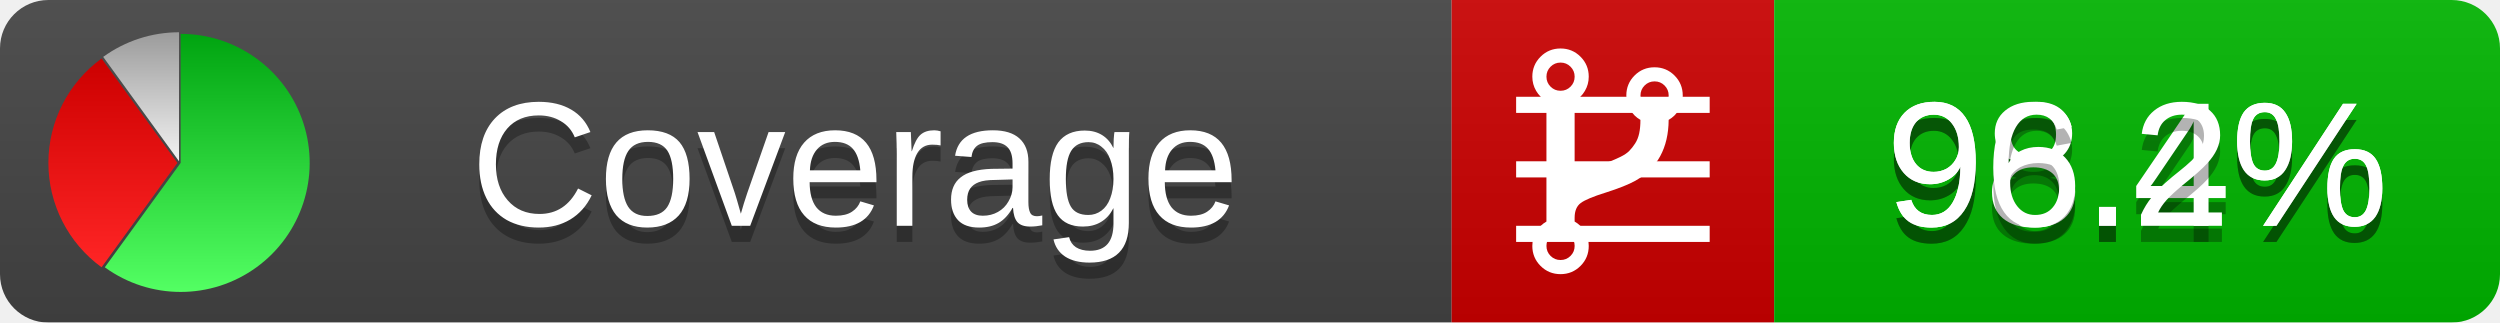
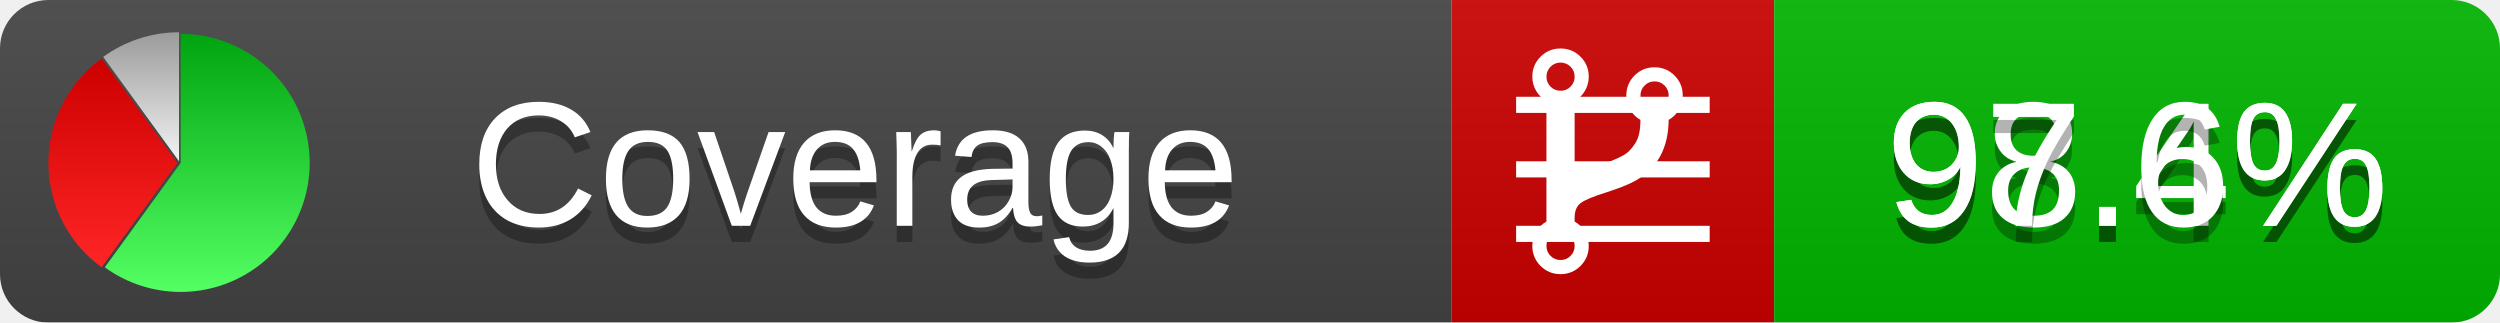
<svg xmlns="http://www.w3.org/2000/svg" xmlns:xlink="http://www.w3.org/1999/xlink" width="155" height="20">
  <style type="text/css">
          
            @keyframes fadeout {
              0 % { visibility: visible; opacity: 1; }
              40% { visibility: visible; opacity: 1; }
              50% { visibility: hidden; opacity: 0; }
              90% { visibility: hidden; opacity: 0; }
              100% { visibility: visible; opacity: 1; }
            }
            @keyframes fadein {
              0% { visibility: hidden; opacity: 0; }
              40% { visibility: hidden; opacity: 0; }
              50% { visibility: visible; opacity: 1; }
              90% { visibility: visible; opacity: 1; }
              100% { visibility: hidden; opacity: 0; }
            }
            .linecoverage {
                animation-duration: 10s;
                animation-name: fadeout;
                animation-iteration-count: infinite;
            }
            .branchcoverage {
                animation-duration: 10s;
                animation-name: fadein;
                animation-iteration-count: infinite;
            }
          
    </style>
  <defs>
    <linearGradient id="gradient" x2="0" y2="100%">
      <stop offset="0" stop-color="#bbb" stop-opacity=".1" />
      <stop offset="1" stop-opacity=".1" />
    </linearGradient>
    <linearGradient id="green" x2="0" y2="100%">
      <stop offset="0" stop-color="#00A410" />
      <stop offset="1" stop-color="#53FF63" />
    </linearGradient>
    <linearGradient id="red" x2="0" y2="100%">
      <stop offset="0" stop-color="#C00" />
      <stop offset="1" stop-color="#FF2525" />
    </linearGradient>
    <linearGradient id="gray" x2="0" y2="100%">
      <stop offset="0" stop-color="#9B9B9B" />
      <stop offset="1" stop-color="#F3F3F3" />
    </linearGradient>
    <mask id="mask">
      <rect width="155" height="20" rx="3" fill="#fff" />
    </mask>
    <g id="icon">
      <path style="fill:url(#green);" d="M205,202.5 l0,-200 a200,200 0 1,1 -117.558,361.803 z" />
      <path style="fill:url(#red);" d="M200,202.5 l-117.558,161.803 a200,200 0 0,1 0,-323.607 z" />
      <path style="fill:url(#gray);" d="M202.5,200 l-117.558,-161.803 a200,200 0 0,1 117.558,-38.196 z" />
    </g>
  </defs>
  <g mask="url(#mask)">
    <rect x="0" y="0" width="90" height="20" fill="#444" />
    <rect x="90" y="0" width="20" height="20" fill="#c00" />
    <rect x="110" y="0" width="45" height="20" fill="#00B600" />
    <rect x="0" y="0" width="155" height="20" fill="url(#gradient)" />
  </g>
  <g>
    <path class="linecoverage" stroke="#fff" d="M94 6.5 h12 M94 10.5 h12 M94 14.5 h12" />
    <path class="branchcoverage" fill="#fff" d="m 97.628,15.247 q 0,-0.364 -0.255,-0.619 -0.255,-0.255 -0.619,-0.255 -0.364,0 -0.619,0.255 -0.255,0.255 -0.255,0.619 0,0.364 0.255,0.619 0.255,0.255 0.619,0.255 0.364,0 0.619,-0.255 0.255,-0.255 0.255,-0.619 z m 0,-10.493 q 0,-0.364 -0.255,-0.619 -0.255,-0.255 -0.619,-0.255 -0.364,0 -0.619,0.255 -0.255,0.255 -0.255,0.619 0,0.364 0.255,0.619 0.255,0.255 0.619,0.255 0.364,0 0.619,-0.255 0.255,-0.255 0.255,-0.619 z m 5.83,1.166 q 0,-0.364 -0.255,-0.619 -0.255,-0.255 -0.619,-0.255 -0.364,0 -0.619,0.255 -0.255,0.255 -0.255,0.619 0,0.364 0.255,0.619 0.255,0.255 0.619,0.255 0.364,0 0.619,-0.255 0.255,-0.255 0.255,-0.619 z m 0.874,0 q 0,0.474 -0.237,0.879 -0.237,0.405 -0.638,0.633 -0.018,2.614 -2.059,3.771 -0.619,0.346 -1.849,0.738 -1.166,0.364 -1.544,0.647 -0.378,0.282 -0.378,0.911 l 0,0.237 q 0.401,0.228 0.638,0.633 0.237,0.405 0.237,0.879 0,0.729 -0.51,1.239 -0.51,0.51 -1.239,0.51 -0.729,0 -1.239,-0.51 -0.51,-0.51 -0.51,-1.239 0,-0.474 0.237,-0.879 0.237,-0.405 0.638,-0.633 l 0,-7.469 q -0.401,-0.228 -0.638,-0.633 -0.237,-0.405 -0.237,-0.879 0,-0.729 0.51,-1.239 0.51,-0.51 1.239,-0.51 0.729,0 1.239,0.51 0.51,0.51 0.51,1.239 0,0.474 -0.237,0.879 -0.237,0.405 -0.638,0.633 l 0,4.527 q 0.492,-0.237 1.403,-0.519 0.501,-0.155 0.797,-0.269 0.296,-0.114 0.642,-0.282 0.346,-0.169 0.537,-0.36 0.191,-0.191 0.369,-0.465 0.178,-0.273 0.255,-0.633 0.077,-0.36 0.077,-0.833 -0.401,-0.228 -0.638,-0.633 -0.237,-0.405 -0.237,-0.879 0,-0.729 0.51,-1.239 0.51,-0.51 1.239,-0.51 0.729,0 1.239,0.51 0.51,0.51 0.51,1.239 z" />
  </g>
  <g fill="#fff" text-anchor="middle" font-family="Verdana,Arial,Geneva,sans-serif" font-size="11">
    <a xlink:href="https://github.com/danielpalme/ReportGenerator" target="_top">
      <use xlink:href="#icon" transform="translate(3,2) scale(.04)" />
    </a>
    <text x="53" y="15" fill="#010101" fill-opacity=".3">Coverage</text>
    <text x="53" y="14" fill="#fff">Coverage</text>
    <text class="linecoverage" x="132.5" y="15" fill="#010101" fill-opacity=".3">98.4%</text>
    <text class="linecoverage" x="132.5" y="14">98.4%</text>
-     <text class="branchcoverage" x="132.5" y="15" fill="#010101" fill-opacity=".3">96.2%</text>
-     <text class="branchcoverage" x="132.5" y="14">96.2%</text>
+     <text class="branchcoverage" x="132.5" y="15" fill="#010101" fill-opacity=".3">97.6%</text>
+     <text class="branchcoverage" x="132.5" y="14">97.6%</text>
  </g>
  <g>
    <rect class="linecoverage" x="90" y="0" width="65" height="20" fill-opacity="0" />
    <rect class="branchcoverage" x="90" y="0" width="65" height="20" fill-opacity="0" />
  </g>
</svg>
